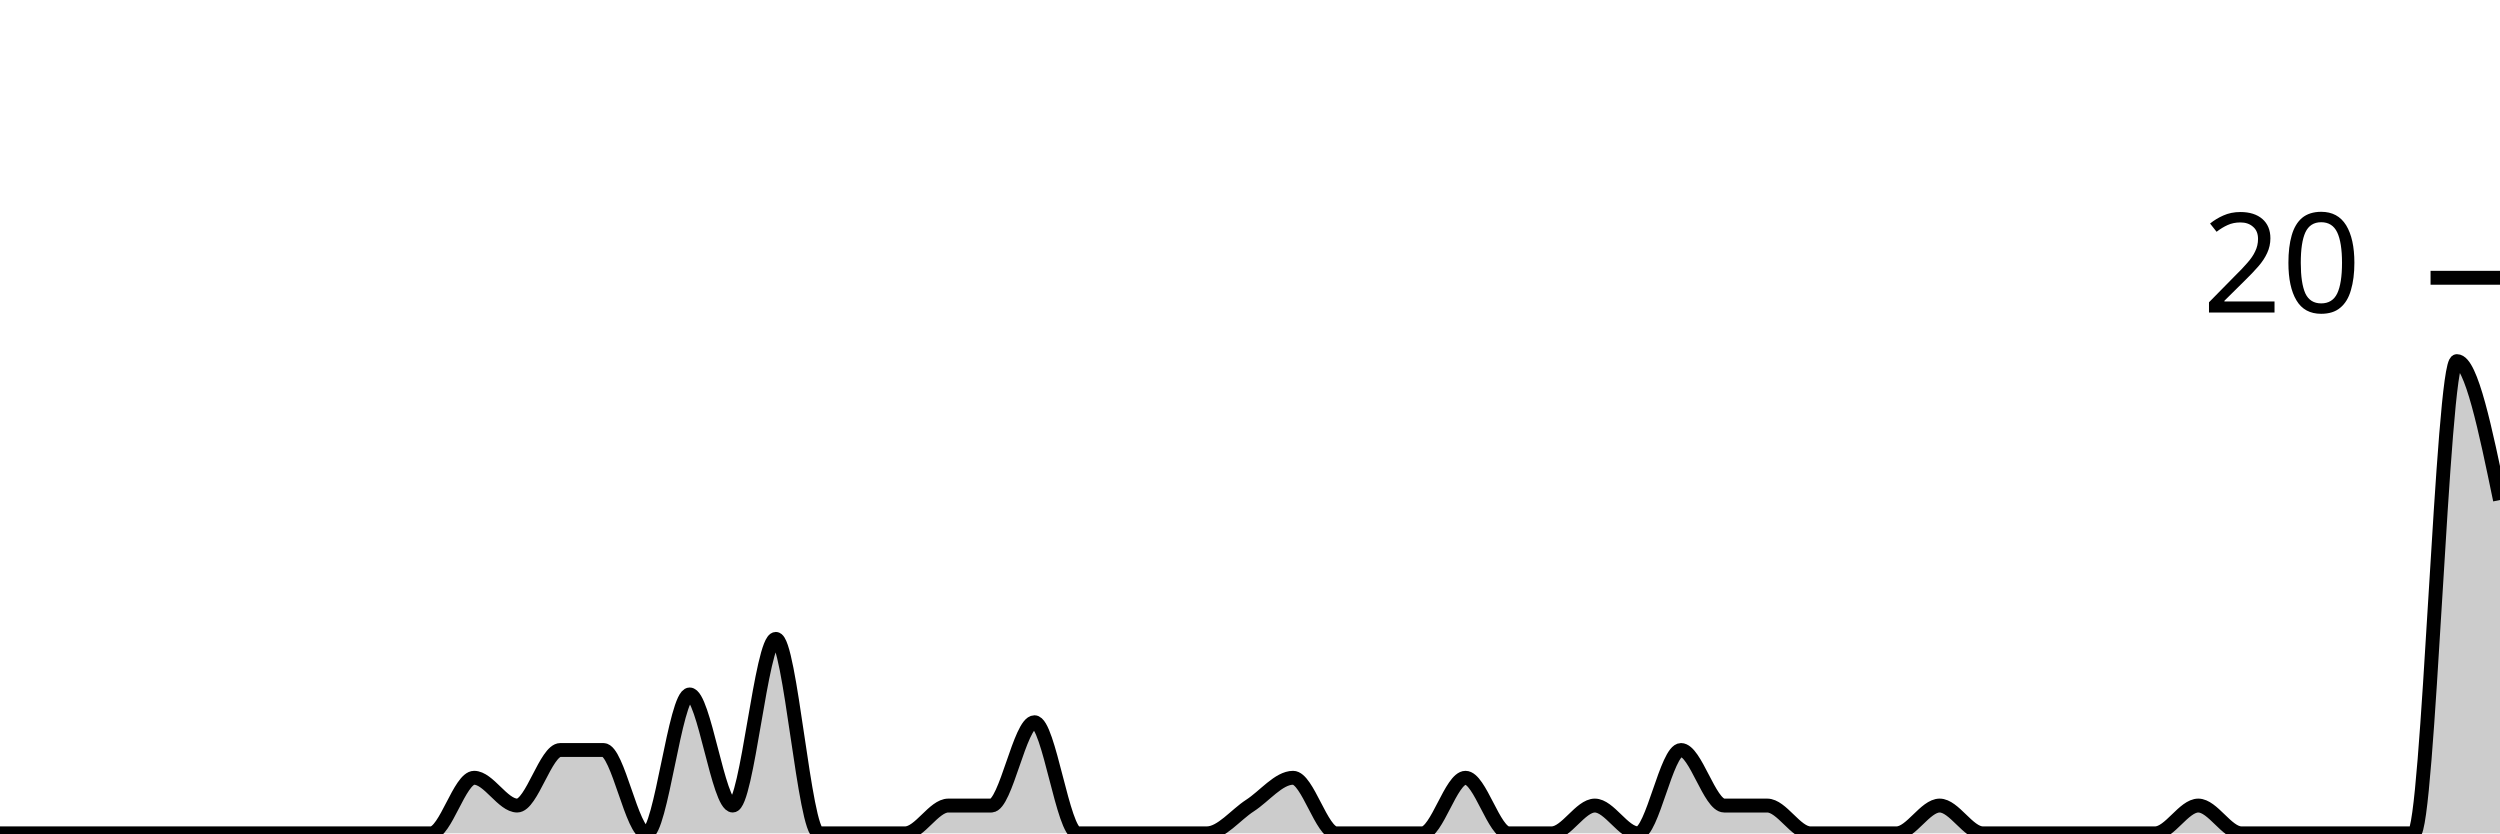
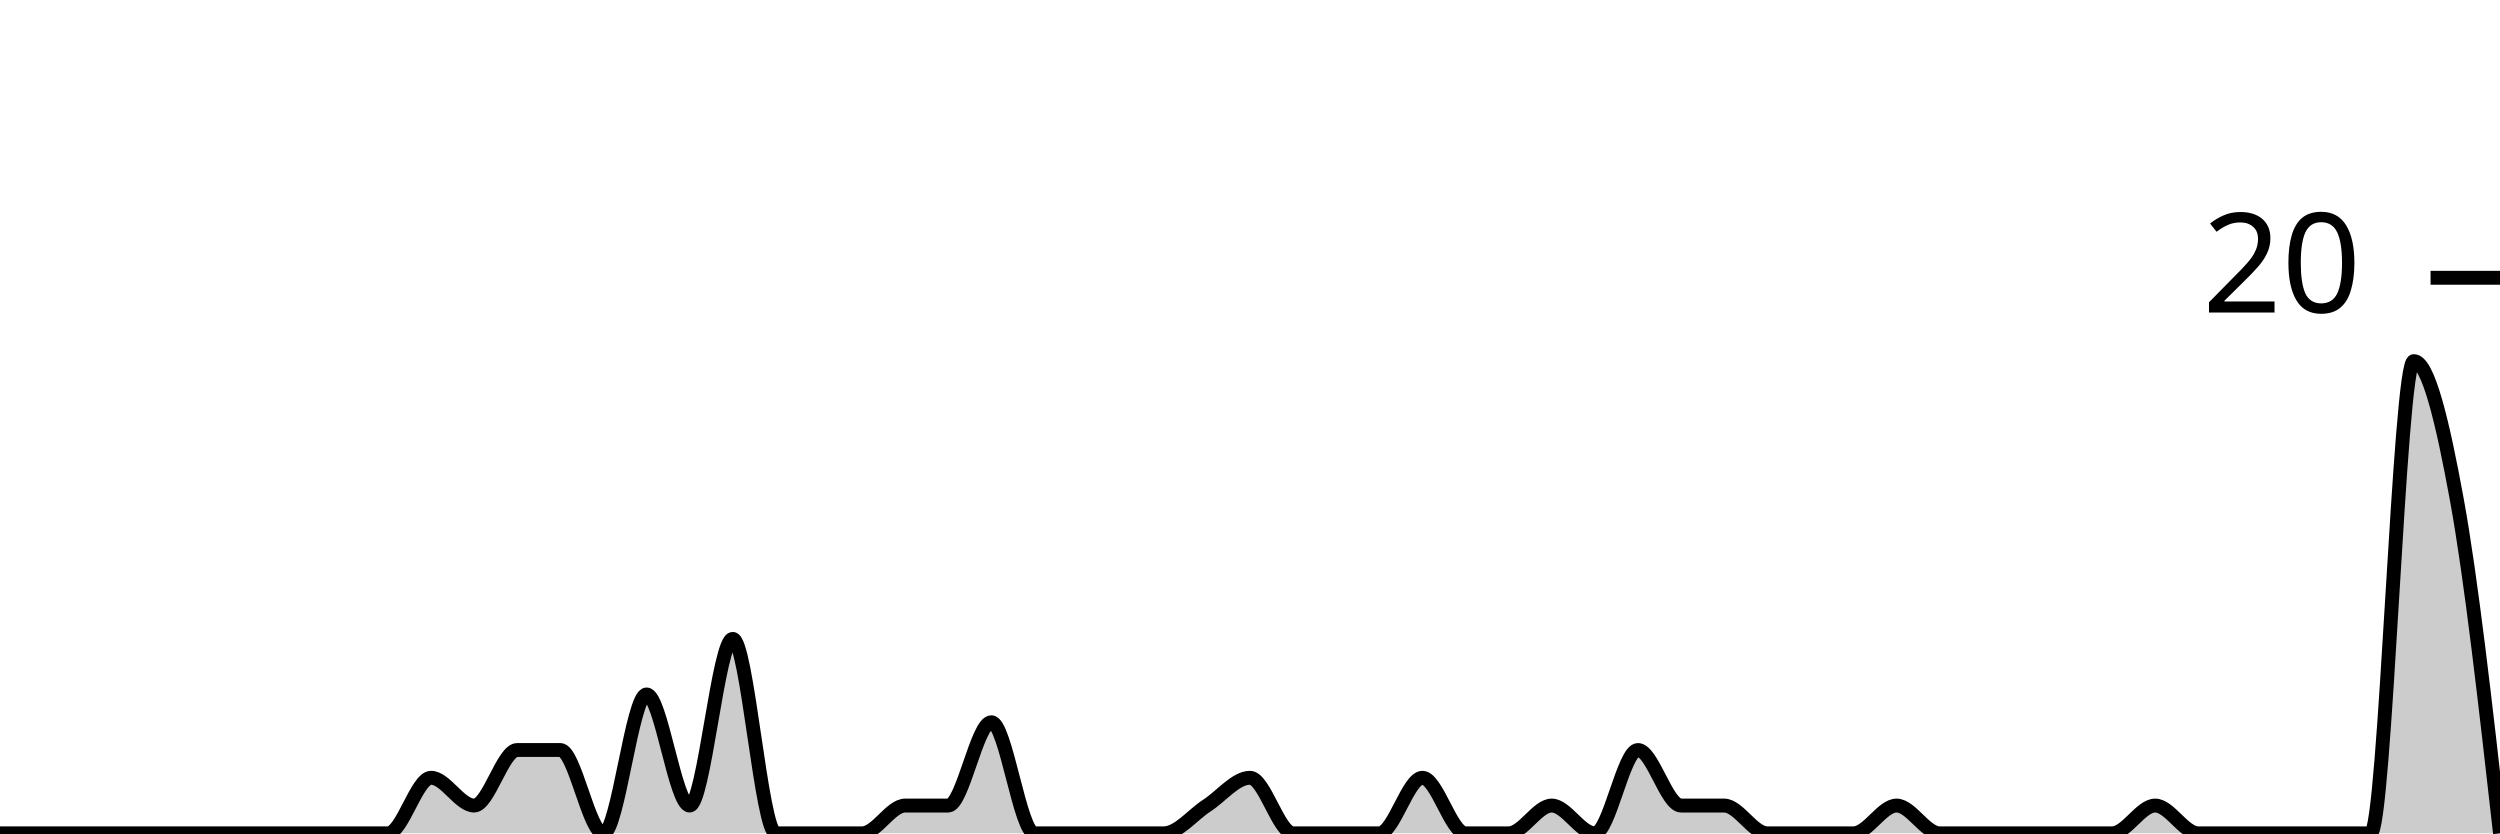
<svg xmlns="http://www.w3.org/2000/svg" viewBox="0 0 180 60">
  <g transform="translate(0,20)">
-     <path class="area" fill="rgba(0, 0, 0, 0.2)" d="M0,40C1.034,40,2.069,40,3.103,40C4.138,40,5.172,40,6.207,40C7.241,40,8.276,40,9.31,40C10.345,40,11.379,40,12.414,40C13.448,40,14.483,40,15.517,40C16.552,40,17.586,40,18.621,40C19.655,40,20.69,40,21.724,40C22.759,40,23.793,40,24.828,40C25.862,40,26.897,40,27.931,40C28.966,40,30,40,31.034,40C32.069,40,33.103,36,34.138,36C35.172,36,36.207,38,37.241,38C38.276,38,39.31,34,40.345,34C41.379,34,42.414,34,43.448,34C44.483,34,45.517,40,46.552,40C47.586,40,48.621,30,49.655,30C50.69,30,51.724,38,52.759,38C53.793,38,54.828,26,55.862,26C56.897,26,57.931,40,58.966,40C60,40,61.034,40,62.069,40C63.103,40,64.138,40,65.172,40C66.207,40,67.241,38,68.276,38C69.31,38,70.345,38,71.379,38C72.414,38,73.448,32,74.483,32C75.517,32,76.552,40,77.586,40C78.621,40,79.655,40,80.69,40C81.724,40,82.759,40,83.793,40C84.828,40,85.862,40,86.897,40C87.931,40,88.966,38.667,90,38C91.034,37.333,92.069,36,93.103,36C94.138,36,95.172,40,96.207,40C97.241,40,98.276,40,99.31,40C100.345,40,101.379,40,102.414,40C103.448,40,104.483,36,105.517,36C106.552,36,107.586,40,108.621,40C109.655,40,110.69,40,111.724,40C112.759,40,113.793,38,114.828,38C115.862,38,116.897,40,117.931,40C118.966,40,120,34,121.034,34C122.069,34,123.103,38,124.138,38C125.172,38,126.207,38,127.241,38C128.276,38,129.31,40,130.345,40C131.379,40,132.414,40,133.448,40C134.483,40,135.517,40,136.552,40C137.586,40,138.621,38,139.655,38C140.69,38,141.724,40,142.759,40C143.793,40,144.828,40,145.862,40C146.897,40,147.931,40,148.966,40C150,40,151.034,40,152.069,40C153.103,40,154.138,40,155.172,40C156.207,40,157.241,38,158.276,38C159.31,38,160.345,40,161.379,40C162.414,40,163.448,40,164.483,40C165.517,40,166.552,40,167.586,40C168.621,40,169.655,40,170.69,40C171.724,40,172.759,40,173.793,40C174.828,40,175.862,6,176.897,6C177.931,6,178.966,11,180,16L180,40C178.966,40,177.931,40,176.897,40C175.862,40,174.828,40,173.793,40C172.759,40,171.724,40,170.69,40C169.655,40,168.621,40,167.586,40C166.552,40,165.517,40,164.483,40C163.448,40,162.414,40,161.379,40C160.345,40,159.31,40,158.276,40C157.241,40,156.207,40,155.172,40C154.138,40,153.103,40,152.069,40C151.034,40,150,40,148.966,40C147.931,40,146.897,40,145.862,40C144.828,40,143.793,40,142.759,40C141.724,40,140.69,40,139.655,40C138.621,40,137.586,40,136.552,40C135.517,40,134.483,40,133.448,40C132.414,40,131.379,40,130.345,40C129.31,40,128.276,40,127.241,40C126.207,40,125.172,40,124.138,40C123.103,40,122.069,40,121.034,40C120,40,118.966,40,117.931,40C116.897,40,115.862,40,114.828,40C113.793,40,112.759,40,111.724,40C110.69,40,109.655,40,108.621,40C107.586,40,106.552,40,105.517,40C104.483,40,103.448,40,102.414,40C101.379,40,100.345,40,99.31,40C98.276,40,97.241,40,96.207,40C95.172,40,94.138,40,93.103,40C92.069,40,91.034,40,90,40C88.966,40,87.931,40,86.897,40C85.862,40,84.828,40,83.793,40C82.759,40,81.724,40,80.69,40C79.655,40,78.621,40,77.586,40C76.552,40,75.517,40,74.483,40C73.448,40,72.414,40,71.379,40C70.345,40,69.31,40,68.276,40C67.241,40,66.207,40,65.172,40C64.138,40,63.103,40,62.069,40C61.034,40,60,40,58.966,40C57.931,40,56.897,40,55.862,40C54.828,40,53.793,40,52.759,40C51.724,40,50.69,40,49.655,40C48.621,40,47.586,40,46.552,40C45.517,40,44.483,40,43.448,40C42.414,40,41.379,40,40.345,40C39.31,40,38.276,40,37.241,40C36.207,40,35.172,40,34.138,40C33.103,40,32.069,40,31.034,40C30,40,28.966,40,27.931,40C26.897,40,25.862,40,24.828,40C23.793,40,22.759,40,21.724,40C20.69,40,19.655,40,18.621,40C17.586,40,16.552,40,15.517,40C14.483,40,13.448,40,12.414,40C11.379,40,10.345,40,9.31,40C8.276,40,7.241,40,6.207,40C5.172,40,4.138,40,3.103,40C2.069,40,1.034,40,0,40Z" />
-     <path class="line" stroke="black" fill="none" d="M0,40C1.034,40,2.069,40,3.103,40C4.138,40,5.172,40,6.207,40C7.241,40,8.276,40,9.31,40C10.345,40,11.379,40,12.414,40C13.448,40,14.483,40,15.517,40C16.552,40,17.586,40,18.621,40C19.655,40,20.69,40,21.724,40C22.759,40,23.793,40,24.828,40C25.862,40,26.897,40,27.931,40C28.966,40,30,40,31.034,40C32.069,40,33.103,36,34.138,36C35.172,36,36.207,38,37.241,38C38.276,38,39.31,34,40.345,34C41.379,34,42.414,34,43.448,34C44.483,34,45.517,40,46.552,40C47.586,40,48.621,30,49.655,30C50.69,30,51.724,38,52.759,38C53.793,38,54.828,26,55.862,26C56.897,26,57.931,40,58.966,40C60,40,61.034,40,62.069,40C63.103,40,64.138,40,65.172,40C66.207,40,67.241,38,68.276,38C69.31,38,70.345,38,71.379,38C72.414,38,73.448,32,74.483,32C75.517,32,76.552,40,77.586,40C78.621,40,79.655,40,80.69,40C81.724,40,82.759,40,83.793,40C84.828,40,85.862,40,86.897,40C87.931,40,88.966,38.667,90,38C91.034,37.333,92.069,36,93.103,36C94.138,36,95.172,40,96.207,40C97.241,40,98.276,40,99.31,40C100.345,40,101.379,40,102.414,40C103.448,40,104.483,36,105.517,36C106.552,36,107.586,40,108.621,40C109.655,40,110.69,40,111.724,40C112.759,40,113.793,38,114.828,38C115.862,38,116.897,40,117.931,40C118.966,40,120,34,121.034,34C122.069,34,123.103,38,124.138,38C125.172,38,126.207,38,127.241,38C128.276,38,129.31,40,130.345,40C131.379,40,132.414,40,133.448,40C134.483,40,135.517,40,136.552,40C137.586,40,138.621,38,139.655,38C140.69,38,141.724,40,142.759,40C143.793,40,144.828,40,145.862,40C146.897,40,147.931,40,148.966,40C150,40,151.034,40,152.069,40C153.103,40,154.138,40,155.172,40C156.207,40,157.241,38,158.276,38C159.31,38,160.345,40,161.379,40C162.414,40,163.448,40,164.483,40C165.517,40,166.552,40,167.586,40C168.621,40,169.655,40,170.69,40C171.724,40,172.759,40,173.793,40C174.828,40,175.862,6,176.897,6C177.931,6,178.966,11,180,16" />
+     <path class="area" fill="rgba(0, 0, 0, 0.2)" d="M0,40C1.034,40,2.069,40,3.103,40C4.138,40,5.172,40,6.207,40C7.241,40,8.276,40,9.31,40C10.345,40,11.379,40,12.414,40C13.448,40,14.483,40,15.517,40C16.552,40,17.586,40,18.621,40C19.655,40,20.69,40,21.724,40C22.759,40,23.793,40,24.828,40C25.862,40,26.897,40,27.931,40C28.966,40,30,36,31.034,36C32.069,36,33.103,38,34.138,38C35.172,38,36.207,34,37.241,34C38.276,34,39.31,34,40.345,34C41.379,34,42.414,40,43.448,40C44.483,40,45.517,30,46.552,30C47.586,30,48.621,38,49.655,38C50.69,38,51.724,26,52.759,26C53.793,26,54.828,40,55.862,40C56.897,40,57.931,40,58.966,40C60,40,61.034,40,62.069,40C63.103,40,64.138,38,65.172,38C66.207,38,67.241,38,68.276,38C69.31,38,70.345,32,71.379,32C72.414,32,73.448,40,74.483,40C75.517,40,76.552,40,77.586,40C78.621,40,79.655,40,80.69,40C81.724,40,82.759,40,83.793,40C84.828,40,85.862,38.667,86.897,38C87.931,37.333,88.966,36,90,36C91.034,36,92.069,40,93.103,40C94.138,40,95.172,40,96.207,40C97.241,40,98.276,40,99.31,40C100.345,40,101.379,36,102.414,36C103.448,36,104.483,40,105.517,40C106.552,40,107.586,40,108.621,40C109.655,40,110.69,38,111.724,38C112.759,38,113.793,40,114.828,40C115.862,40,116.897,34,117.931,34C118.966,34,120,38,121.034,38C122.069,38,123.103,38,124.138,38C125.172,38,126.207,40,127.241,40C128.276,40,129.31,40,130.345,40C131.379,40,132.414,40,133.448,40C134.483,40,135.517,38,136.552,38C137.586,38,138.621,40,139.655,40C140.69,40,141.724,40,142.759,40C143.793,40,144.828,40,145.862,40C146.897,40,147.931,40,148.966,40C150,40,151.034,40,152.069,40C153.103,40,154.138,38,155.172,38C156.207,38,157.241,40,158.276,40C159.31,40,160.345,40,161.379,40C162.414,40,163.448,40,164.483,40C165.517,40,166.552,40,167.586,40C168.621,40,169.655,40,170.69,40C171.724,40,172.759,6,173.793,6C174.828,6,175.862,10.333,176.897,16C177.931,21.667,178.966,30.833,180,40L180,40C178.966,40,177.931,40,176.897,40C175.862,40,174.828,40,173.793,40C172.759,40,171.724,40,170.69,40C169.655,40,168.621,40,167.586,40C166.552,40,165.517,40,164.483,40C163.448,40,162.414,40,161.379,40C160.345,40,159.31,40,158.276,40C157.241,40,156.207,40,155.172,40C154.138,40,153.103,40,152.069,40C151.034,40,150,40,148.966,40C147.931,40,146.897,40,145.862,40C144.828,40,143.793,40,142.759,40C141.724,40,140.69,40,139.655,40C138.621,40,137.586,40,136.552,40C135.517,40,134.483,40,133.448,40C132.414,40,131.379,40,130.345,40C129.31,40,128.276,40,127.241,40C126.207,40,125.172,40,124.138,40C123.103,40,122.069,40,121.034,40C120,40,118.966,40,117.931,40C116.897,40,115.862,40,114.828,40C113.793,40,112.759,40,111.724,40C110.69,40,109.655,40,108.621,40C107.586,40,106.552,40,105.517,40C104.483,40,103.448,40,102.414,40C101.379,40,100.345,40,99.31,40C98.276,40,97.241,40,96.207,40C95.172,40,94.138,40,93.103,40C92.069,40,91.034,40,90,40C88.966,40,87.931,40,86.897,40C85.862,40,84.828,40,83.793,40C82.759,40,81.724,40,80.69,40C79.655,40,78.621,40,77.586,40C76.552,40,75.517,40,74.483,40C73.448,40,72.414,40,71.379,40C70.345,40,69.31,40,68.276,40C67.241,40,66.207,40,65.172,40C64.138,40,63.103,40,62.069,40C61.034,40,60,40,58.966,40C57.931,40,56.897,40,55.862,40C54.828,40,53.793,40,52.759,40C51.724,40,50.69,40,49.655,40C48.621,40,47.586,40,46.552,40C45.517,40,44.483,40,43.448,40C42.414,40,41.379,40,40.345,40C39.31,40,38.276,40,37.241,40C36.207,40,35.172,40,34.138,40C33.103,40,32.069,40,31.034,40C30,40,28.966,40,27.931,40C26.897,40,25.862,40,24.828,40C23.793,40,22.759,40,21.724,40C20.69,40,19.655,40,18.621,40C17.586,40,16.552,40,15.517,40C14.483,40,13.448,40,12.414,40C11.379,40,10.345,40,9.31,40C8.276,40,7.241,40,6.207,40C5.172,40,4.138,40,3.103,40C2.069,40,1.034,40,0,40Z" />
+     <path class="line" stroke="black" fill="none" d="M0,40C1.034,40,2.069,40,3.103,40C4.138,40,5.172,40,6.207,40C7.241,40,8.276,40,9.31,40C10.345,40,11.379,40,12.414,40C13.448,40,14.483,40,15.517,40C16.552,40,17.586,40,18.621,40C19.655,40,20.69,40,21.724,40C22.759,40,23.793,40,24.828,40C25.862,40,26.897,40,27.931,40C28.966,40,30,36,31.034,36C32.069,36,33.103,38,34.138,38C35.172,38,36.207,34,37.241,34C38.276,34,39.31,34,40.345,34C41.379,34,42.414,40,43.448,40C44.483,40,45.517,30,46.552,30C47.586,30,48.621,38,49.655,38C50.69,38,51.724,26,52.759,26C53.793,26,54.828,40,55.862,40C56.897,40,57.931,40,58.966,40C60,40,61.034,40,62.069,40C63.103,40,64.138,38,65.172,38C66.207,38,67.241,38,68.276,38C69.31,38,70.345,32,71.379,32C72.414,32,73.448,40,74.483,40C75.517,40,76.552,40,77.586,40C78.621,40,79.655,40,80.69,40C81.724,40,82.759,40,83.793,40C84.828,40,85.862,38.667,86.897,38C87.931,37.333,88.966,36,90,36C91.034,36,92.069,40,93.103,40C94.138,40,95.172,40,96.207,40C97.241,40,98.276,40,99.31,40C100.345,40,101.379,36,102.414,36C103.448,36,104.483,40,105.517,40C106.552,40,107.586,40,108.621,40C109.655,40,110.69,38,111.724,38C112.759,38,113.793,40,114.828,40C115.862,40,116.897,34,117.931,34C118.966,34,120,38,121.034,38C122.069,38,123.103,38,124.138,38C125.172,38,126.207,40,127.241,40C128.276,40,129.31,40,130.345,40C131.379,40,132.414,40,133.448,40C134.483,40,135.517,38,136.552,38C137.586,38,138.621,40,139.655,40C140.69,40,141.724,40,142.759,40C143.793,40,144.828,40,145.862,40C146.897,40,147.931,40,148.966,40C150,40,151.034,40,152.069,40C153.103,40,154.138,38,155.172,38C156.207,38,157.241,40,158.276,40C159.31,40,160.345,40,161.379,40C162.414,40,163.448,40,164.483,40C165.517,40,166.552,40,167.586,40C168.621,40,169.655,40,170.69,40C171.724,40,172.759,6,173.793,6C174.828,6,175.862,10.333,176.897,16C177.931,21.667,178.966,30.833,180,40" />
    <path class="axis-ceiling" stroke-width="1" stroke="black" fill="none" d="M175,0L180,0" />
    <text class="axis-ceiling-label" font-family="sans-serif" text-anchor="end" font-size="10px" x="170" y="2.5">20</text>
  </g>
</svg>
